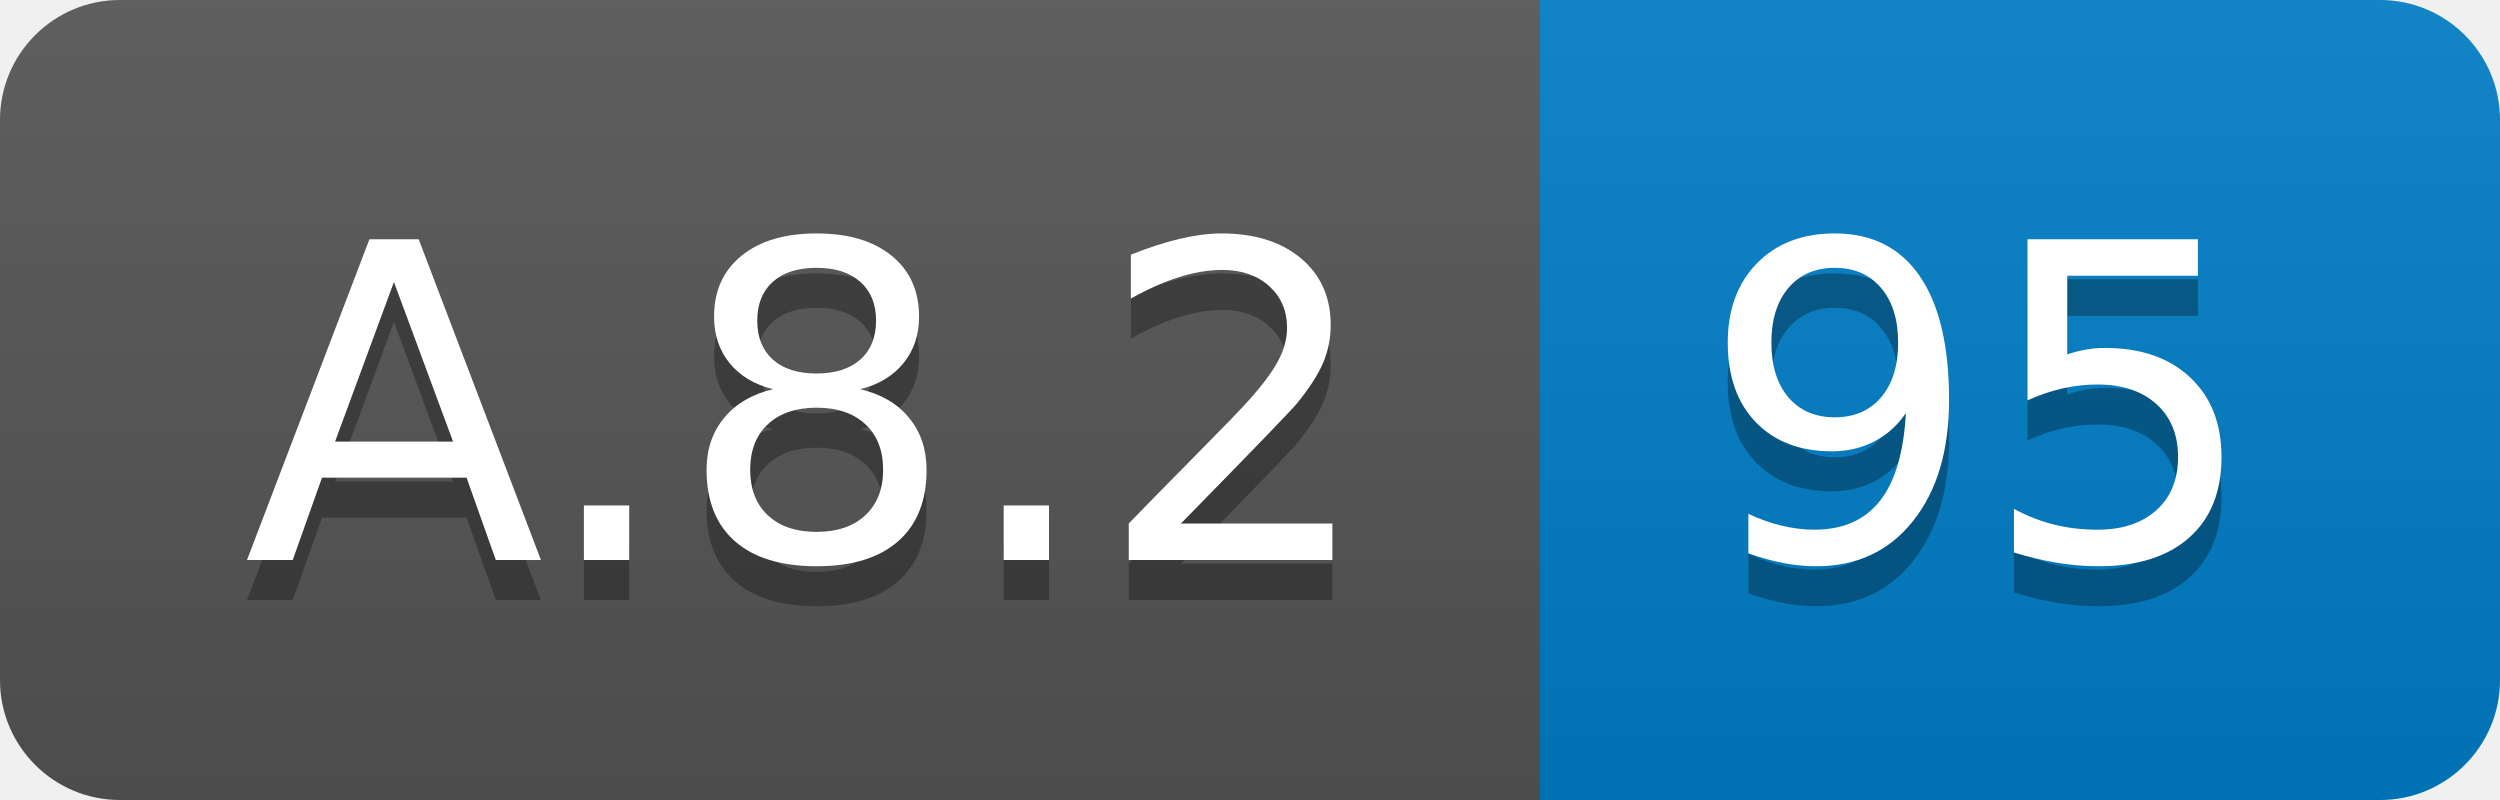
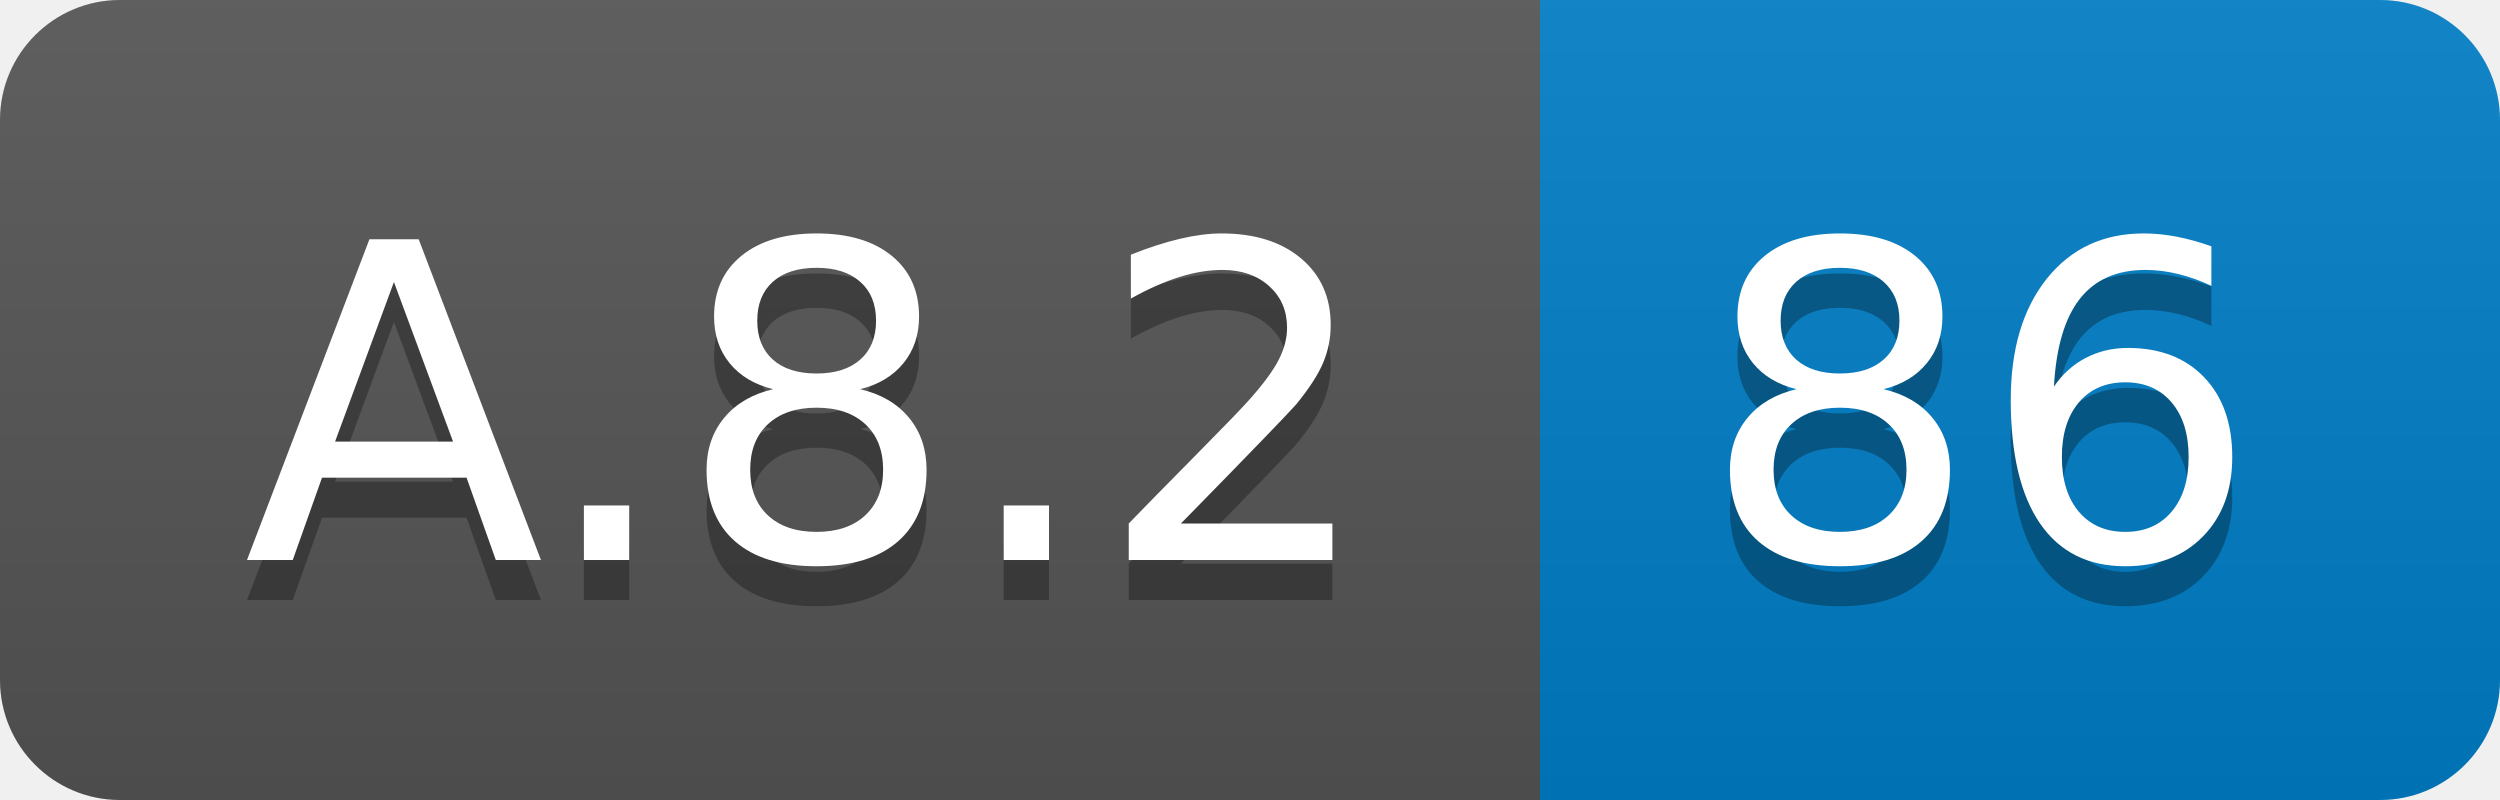
<svg xmlns="http://www.w3.org/2000/svg" width="62.5" height="20">
  <linearGradient id="smooth" x2="0" y2="100%">
    <stop offset="0" stop-color="#bbb" stop-opacity=".1" />
    <stop offset="1" stop-opacity=".1" />
  </linearGradient>
  <clipPath id="round">
    <rect width="62.5" height="20" rx="3" fill="#fff" />
  </clipPath>
  <g clip-path="url(#round)">
    <rect width="38.5" height="20" fill="#555" />
    <rect x="38.5" width="24.0" height="20" fill="#007ec6" />
    <rect width="62.5" height="20" fill="url(#smooth)" />
  </g>
  <g fill="#fff" text-anchor="middle" font-family="DejaVu Sans,Verdana,Geneva,sans-serif" font-size="110">
    <text x="202.5" y="150" fill="#010101" fill-opacity=".3" transform="scale(0.1)" textLength="285.0" lengthAdjust="spacing">A.8.2</text>
    <text x="202.5" y="140" transform="scale(0.1)" textLength="285.0" lengthAdjust="spacing">A.8.2</text>
-     <text x="495.0" y="150" fill="#010101" fill-opacity=".3" transform="scale(0.1)" textLength="140.0" lengthAdjust="spacing">95</text>
-     <text x="495.0" y="140" transform="scale(0.1)" textLength="140.0" lengthAdjust="spacing">95</text>
+     <text x="495.0" y="150" fill="#010101" fill-opacity=".3" transform="scale(0.1)" textLength="140.0" lengthAdjust="spacing">86</text>
+     <text x="495.0" y="140" transform="scale(0.1)" textLength="140.0" lengthAdjust="spacing">86</text>
  </g>
</svg>
